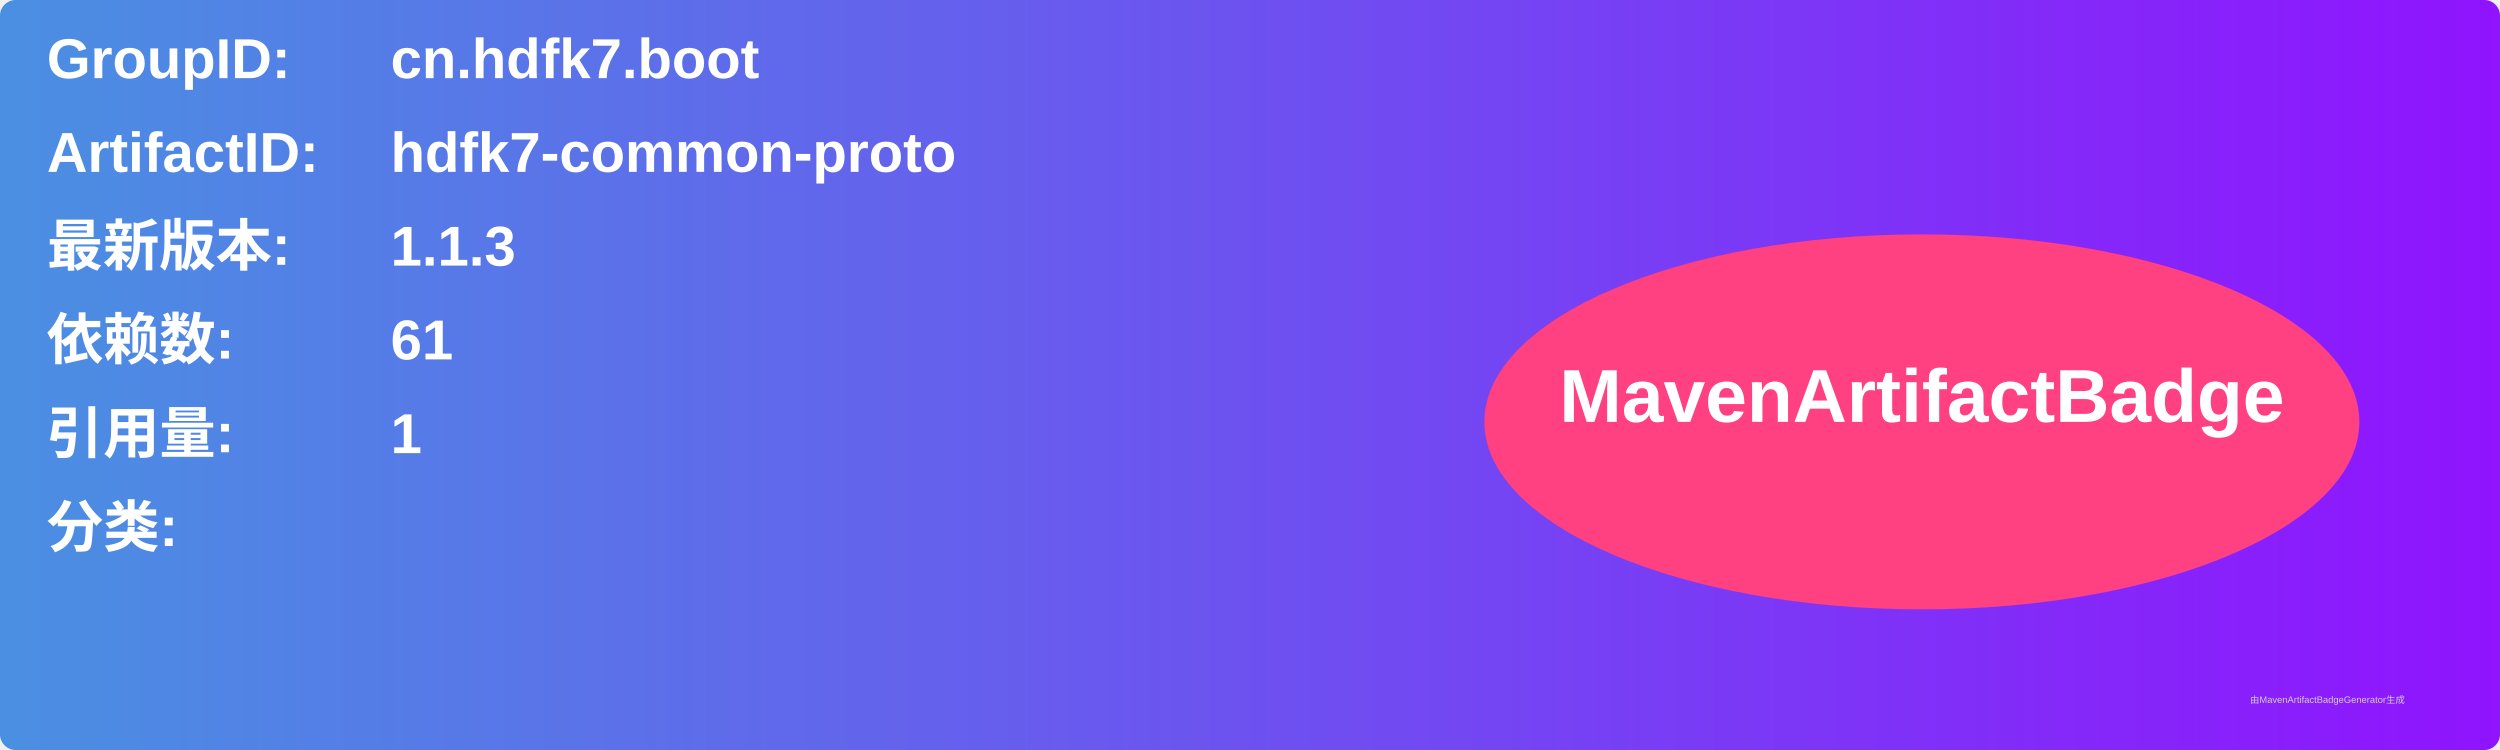
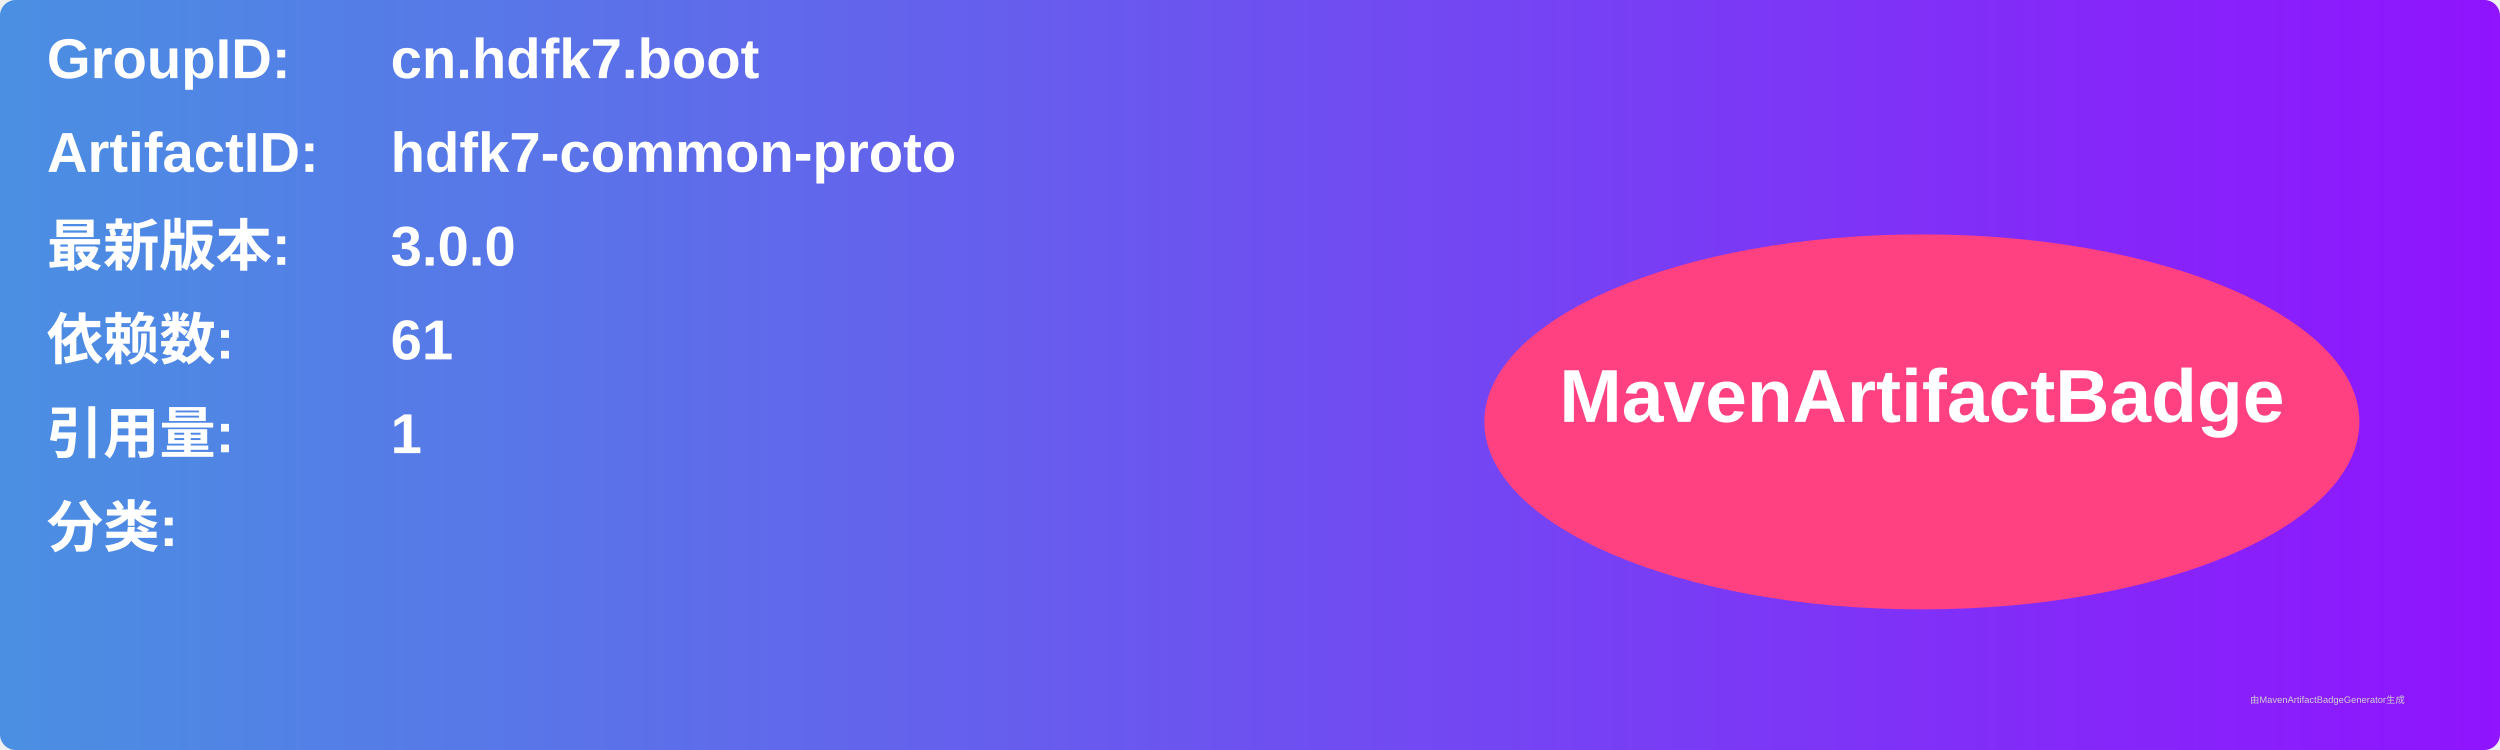
<svg xmlns="http://www.w3.org/2000/svg" width="800" height="240" viewBox="0 0 800 240">
  <linearGradient id="grad" x1="0%" y1="0%" x2="100%" y2="0%">
    <stop offset="0%" stop-color="#4a90e2" />
    <stop offset="100%" stop-color="#9013fe" />
  </linearGradient>
  <rect width="100%" height="100%" rx="5" ry="5" fill="url(#grad)" />
  <g transform="translate(15, 15)">
    <text x="0" y="10" font-family="Arial" font-size="18" fill="white" font-weight="bold" width="260">GroupID:</text>
    <text x="110" y="10" font-family="Arial" font-size="18" fill="white" font-weight="bold" width="460">cn.hdfk7.boot</text>
    <text x="0" y="40" font-family="Arial" font-size="18" fill="white" font-weight="bold" width="260">ArtifactID:</text>
    <text x="110" y="40" font-family="Arial" font-size="18" fill="white" font-weight="bold" width="460">hdfk7-common-proto</text>
    <text x="0" y="70" font-family="Arial" font-size="18" fill="white" font-weight="bold">最新版本:</text>
    <text x="110" y="70" font-family="Arial" font-size="18" fill="white" font-weight="bold">
-       <tspan font-weight="bold">1.1.3</tspan>
+       <tspan font-weight="bold">3.0.0</tspan>
    </text>
    <text x="0" y="100" font-family="Arial" font-size="18" fill="white" font-weight="bold">依赖数: </text>
    <text x="110" y="100" font-family="Arial" font-size="18" fill="white">
      <tspan font-weight="bold">61</tspan>
    </text>
    <text x="0" y="130" font-family="Arial" font-size="18" fill="white" font-weight="bold">引用量: </text>
    <text x="110" y="130" font-family="Arial" font-size="18" fill="white">
      <tspan font-weight="bold">1</tspan>
    </text>
    <text x="0" y="160" font-family="Arial" font-size="18" fill="white" font-weight="bold">分类:</text>
    <text x="10" y="190" font-family="Arial" font-size="10" fill="white">
      <tspan font-weight="bold" />
    </text>
    <ellipse cx="600" cy="120" rx="140" ry="60" fill="#ff4081" />
    <text x="600" y="120" text-anchor="middle" font-family="Arial" font-size="24" fill="white" font-weight="bold">MavenArtifactBadge</text>
  </g>
  <text x="720" y="225" font-family="Arial" font-size="3" fill="#d0d0d0">由MavenArtifactBadgeGenerator生成</text>
</svg>
